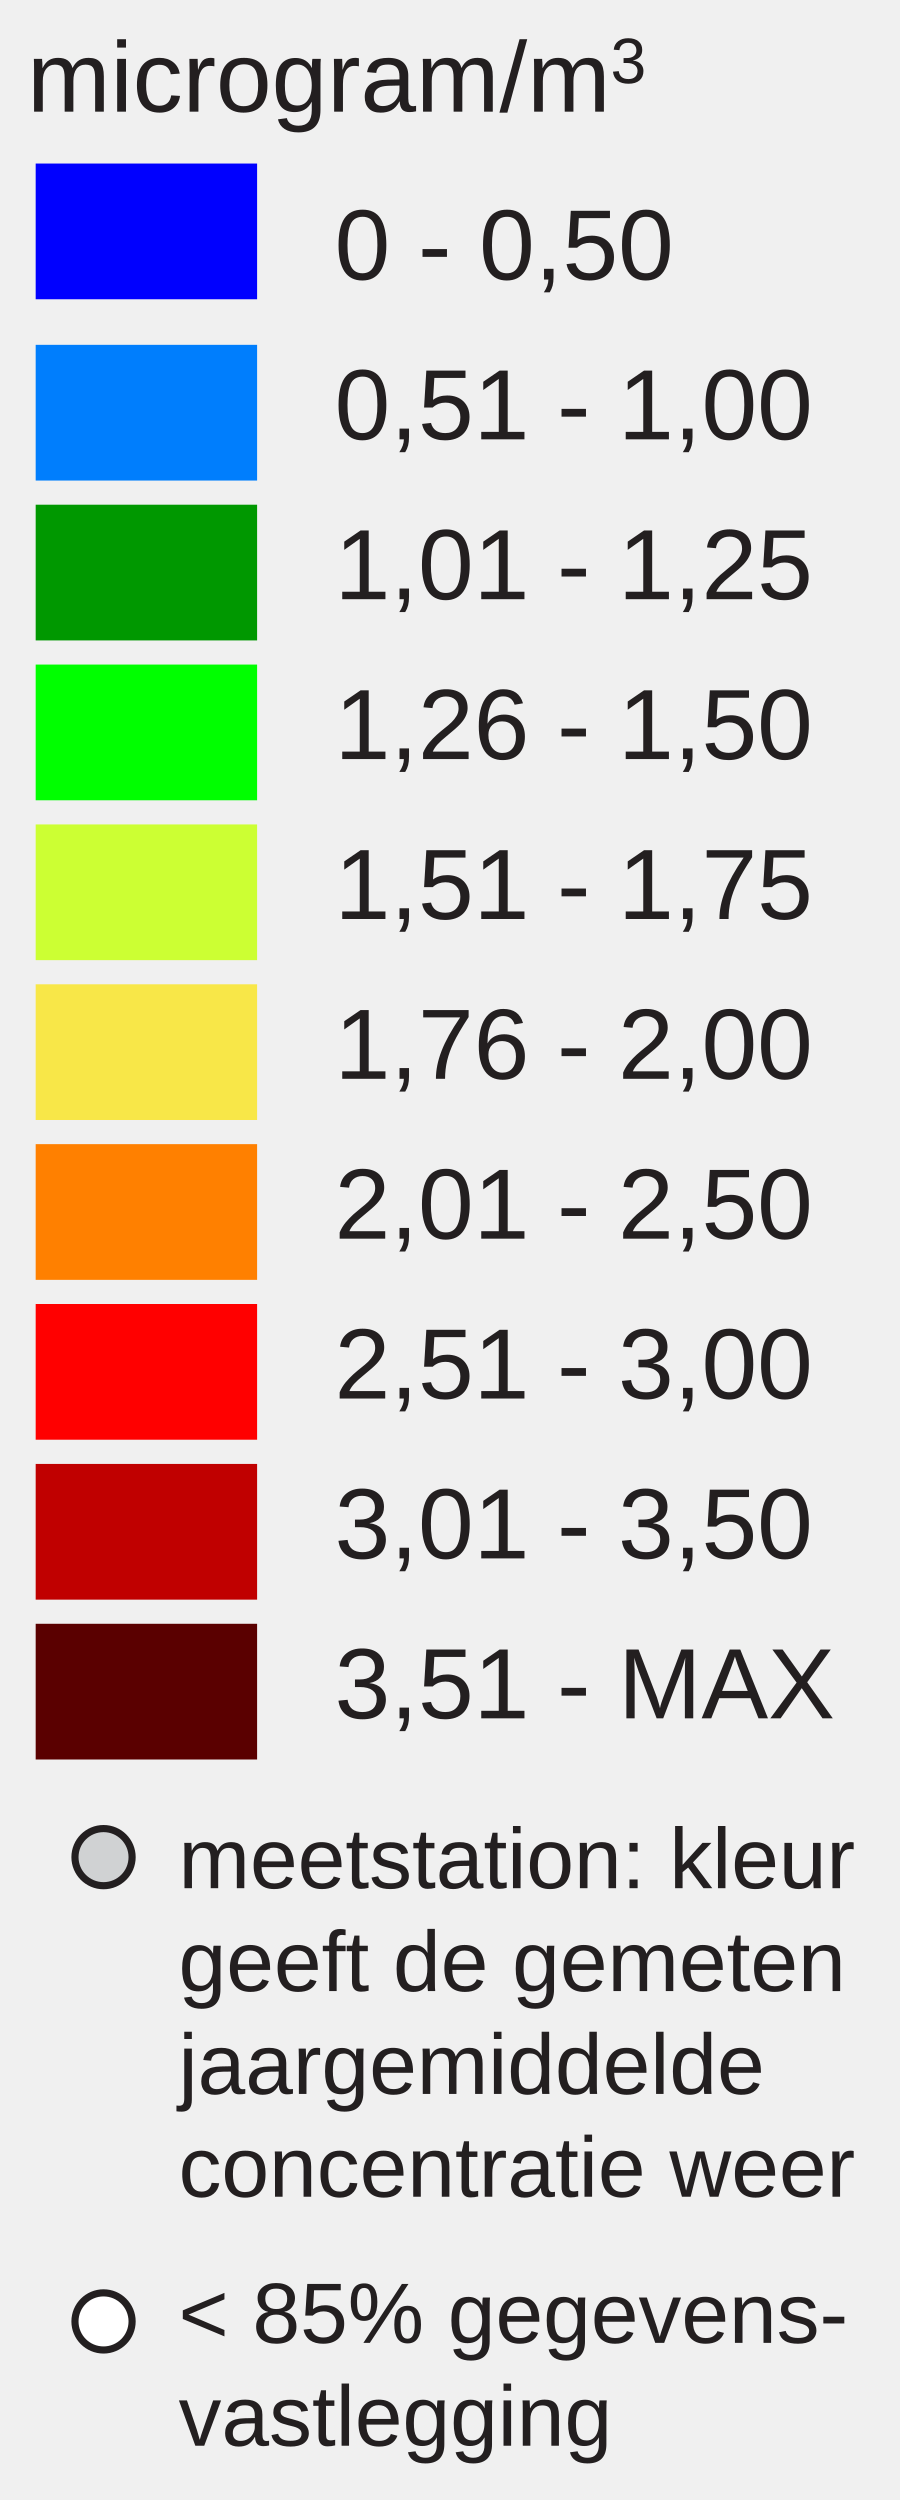
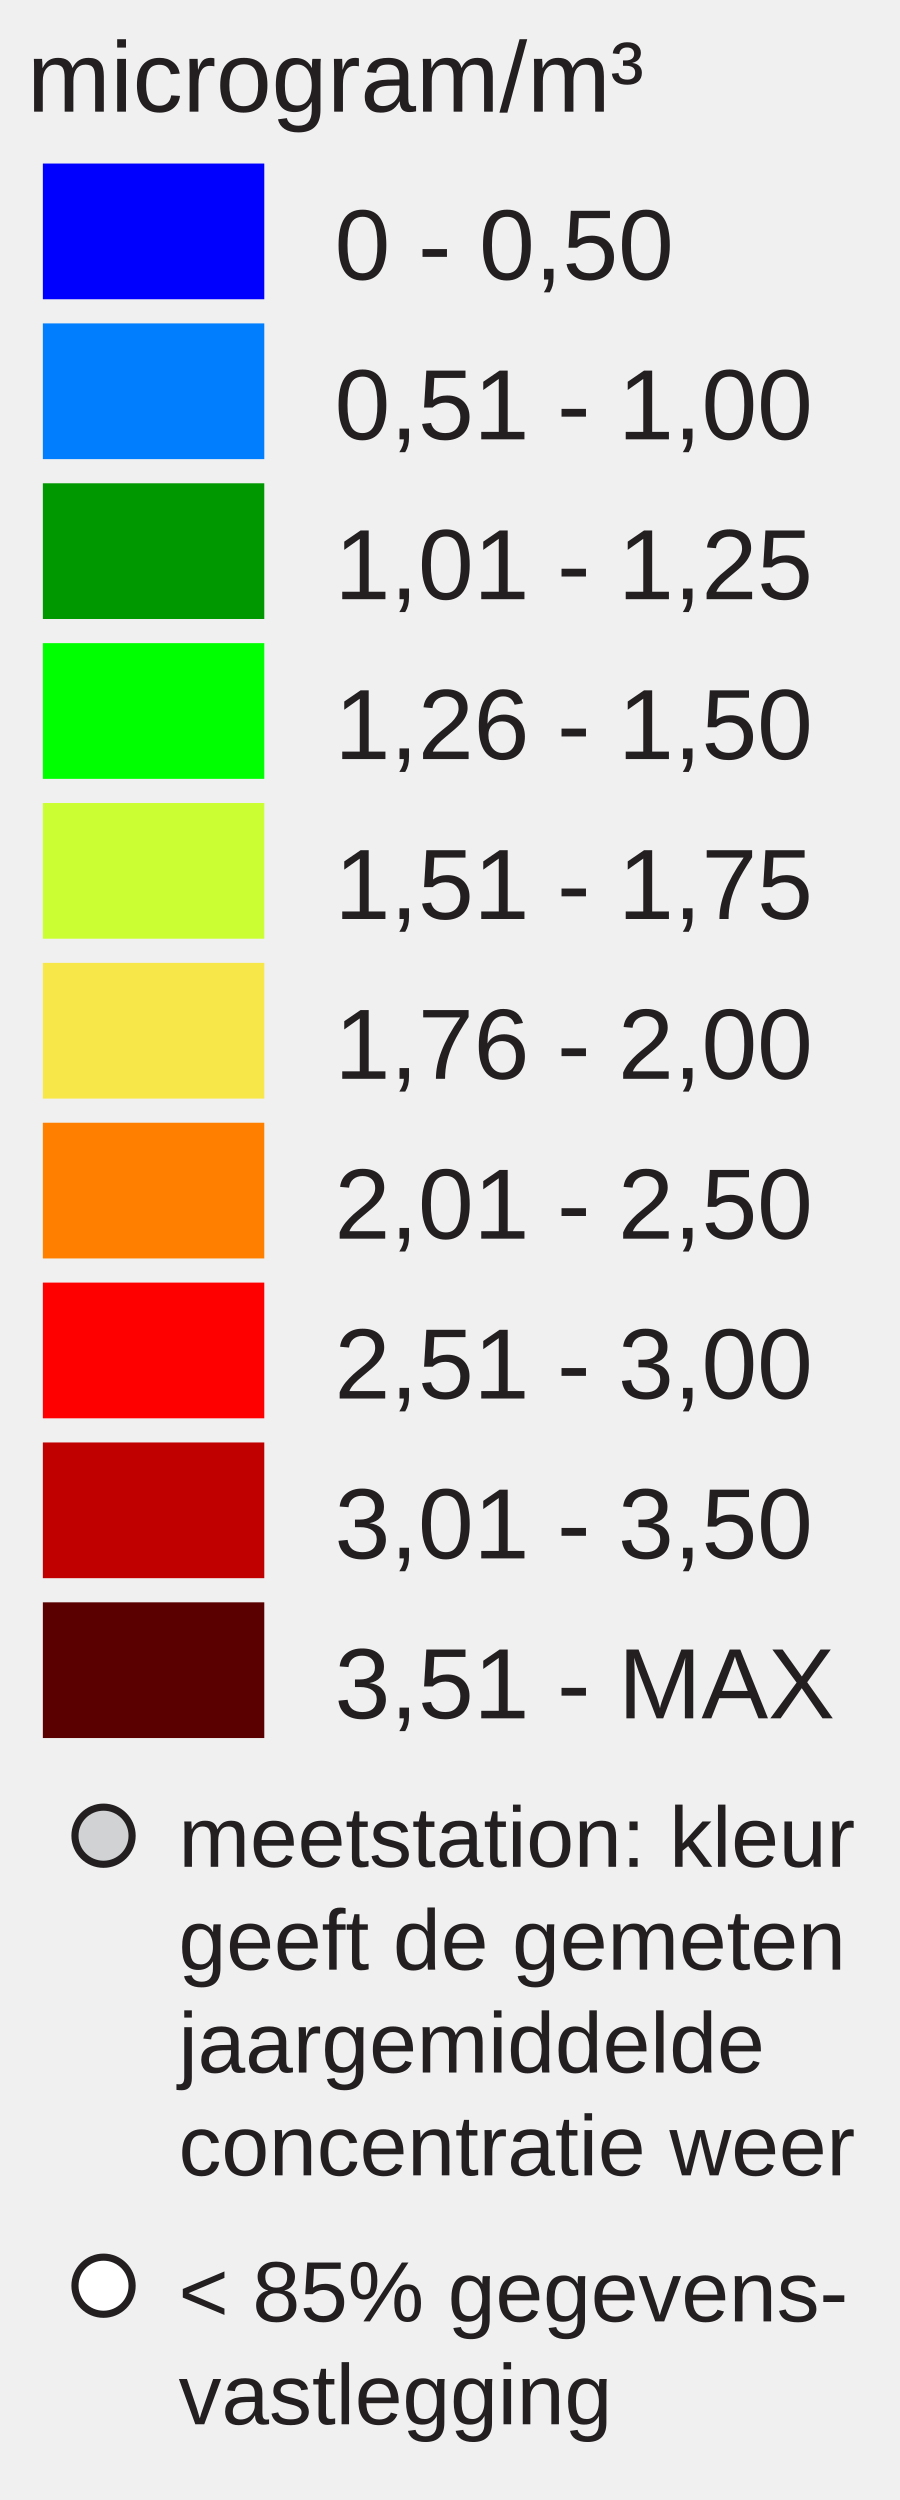
<svg xmlns="http://www.w3.org/2000/svg" version="1.1" id="Layer_1" x="0px" y="0px" width="126px" height="350px" viewBox="0 0 126 350" enable-background="new 0 0 126 350" xml:space="preserve">
-   <rect x="4.995" y="22.896" fill="#0000FF" width="31" height="19" />
-   <rect height="19" width="31" y="48.277" x="4.995" fill="#007efd" />
-   <rect height="19" width="31" y="70.659" x="4.995" fill="#009800" />
-   <rect height="19" width="31" y="93.04" x="4.995" fill="#00ff00" />
-   <rect height="19" width="31" y="115.42" x="4.995" fill="#ccff33" />
-   <rect height="19" width="31" y="137.8" x="4.995" fill="#f8e748" />
-   <rect height="19" width="31" y="160.18" x="4.995" fill="#ff8000" />
-   <rect height="19" width="31" y="182.56" x="4.995" fill="#ff0000" />
-   <rect height="19" width="31" y="204.95" x="4.995" fill="#c00000" />
-   <rect height="19" width="31" y="227.33" x="4.995" fill="#5a0000" />
+   <rect x="6" y="22.896" fill="#0000FF" width="31" height="19" />
+   <rect x="6" y="45.277" fill="#007EFD" width="31" height="19" />
+   <rect x="6" y="67.659" fill="#009800" width="31" height="19" />
+   <rect x="6" y="90.04" fill="#00FF00" width="31" height="19" />
+   <rect x="6" y="112.421" fill="#CCFF33" width="31" height="19" />
+   <rect x="6" y="134.802" fill="#F8E748" width="31" height="19" />
+   <rect x="6" y="157.183" fill="#FF8000" width="31" height="19" />
+   <rect x="6" y="179.564" fill="#FF0000" width="31" height="19" />
+   <rect x="6" y="201.945" fill="#C00000" width="31" height="19" />
+   <rect x="6" y="224.326" fill="#5A0000" width="31" height="19" />
  <text font-size="14px" y="39.13" x="46.853" font-family="Arial" fill="#231f20">0 - 0,50</text>
  <text font-size="14px" y="61.511" x="46.853" font-family="Arial" fill="#231f20">0,51 - 1,00</text>
  <text font-size="14px" y="83.893" x="46.853" font-family="Arial" fill="#231f20">1,01 - 1,25</text>
  <text font-size="14px" y="106.273" x="46.853" font-family="Arial" fill="#231f20">1,26 - 1,50</text>
  <text font-size="14px" y="128.655" x="46.853" font-family="Arial" fill="#231f20">1,51 - 1,75</text>
  <text font-size="14px" y="151.035" x="46.853" font-family="Arial" fill="#231f20">1,76 - 2,00</text>
  <text font-size="14px" y="173.417" x="46.853" font-family="Arial" fill="#231f20">2,01 - 2,50</text>
  <text font-size="14px" y="195.799" x="46.853" font-family="Arial" fill="#231f20">2,51 - 3,00</text>
  <text font-size="14px" y="218.18" x="46.853" font-family="Arial" fill="#231f20">3,01 - 3,50</text>
  <text font-size="14px" y="240.56" x="46.853" font-family="Arial" fill="#231f20">3,51 - MAX</text>
-   <text transform="matrix(1 0 0 1 3.8027 15.6313)">
-     <tspan x="0" y="0" fill="#231F20" font-family="Arial" font-size="14">microgram/m</tspan>
-     <tspan x="81.669" y="-4" fill="#231F20" font-family="Arial" font-size="9">3</tspan>
-   </text>
-   <circle cx="14.495" stroke="#231f20" cy="260" r="4" stroke-miterlimit="10" fill="#d0d2d3" />
-   <circle cx="14.495" stroke="#231f20" cy="325" r="4" stroke-miterlimit="10" fill="#ffffff" />
-   <text font-size="12px" y="264.348" x="25" font-family="Arial" fill="#231f20">
-     <tspan y="264.348" x="25">meetstation: kleur</tspan>
-     <tspan y="278.748" x="25">geeft de gemeten </tspan>
-     <tspan y="293.148" x="25">jaargemiddelde</tspan>
-     <tspan y="307.548" x="25">concentratie weer</tspan>
-   </text>
-   <text font-size="12px" y="328" x="25" font-family="Arial" fill="#231f20">
-     <tspan y="328" x="25">&lt; 85% gegevens-</tspan>
-     <tspan y="342.4" x="25">vastlegging</tspan>
-   </text>
+   <text font-size="14" font-family="Arial" transform="translate(3.8027 15.631)" fill="#231F20">microgram/m³</text>
+   <circle fill="#D0D2D3" stroke="#231F20" stroke-miterlimit="10" cx="14.495" cy="257" r="4" />
+   <circle fill="#FFFFFF" stroke="#231F20" stroke-miterlimit="10" cx="14.495" cy="320" r="4" />
+   <text font-size="12" font-family="Arial" transform="translate(25 261.35)" fill="#231F20">meetstation: kleur</text>
+   <text font-size="12" font-family="Arial" transform="translate(25 275.75)" fill="#231F20">geeft de gemeten</text>
+   <text font-size="12" font-family="Arial" transform="translate(25 290.15)" fill="#231F20">jaargemiddelde</text>
+   <text font-size="12" font-family="Arial" transform="translate(25 304.55)" fill="#231F20">concentratie weer</text>
+   <text font-size="12" font-family="Arial" transform="translate(25 325)" fill="#231F20">&lt; 85% gegevens-</text>
+   <text font-size="12" font-family="Arial" transform="translate(25 339.4)" fill="#231F20">vastlegging</text>
</svg>
